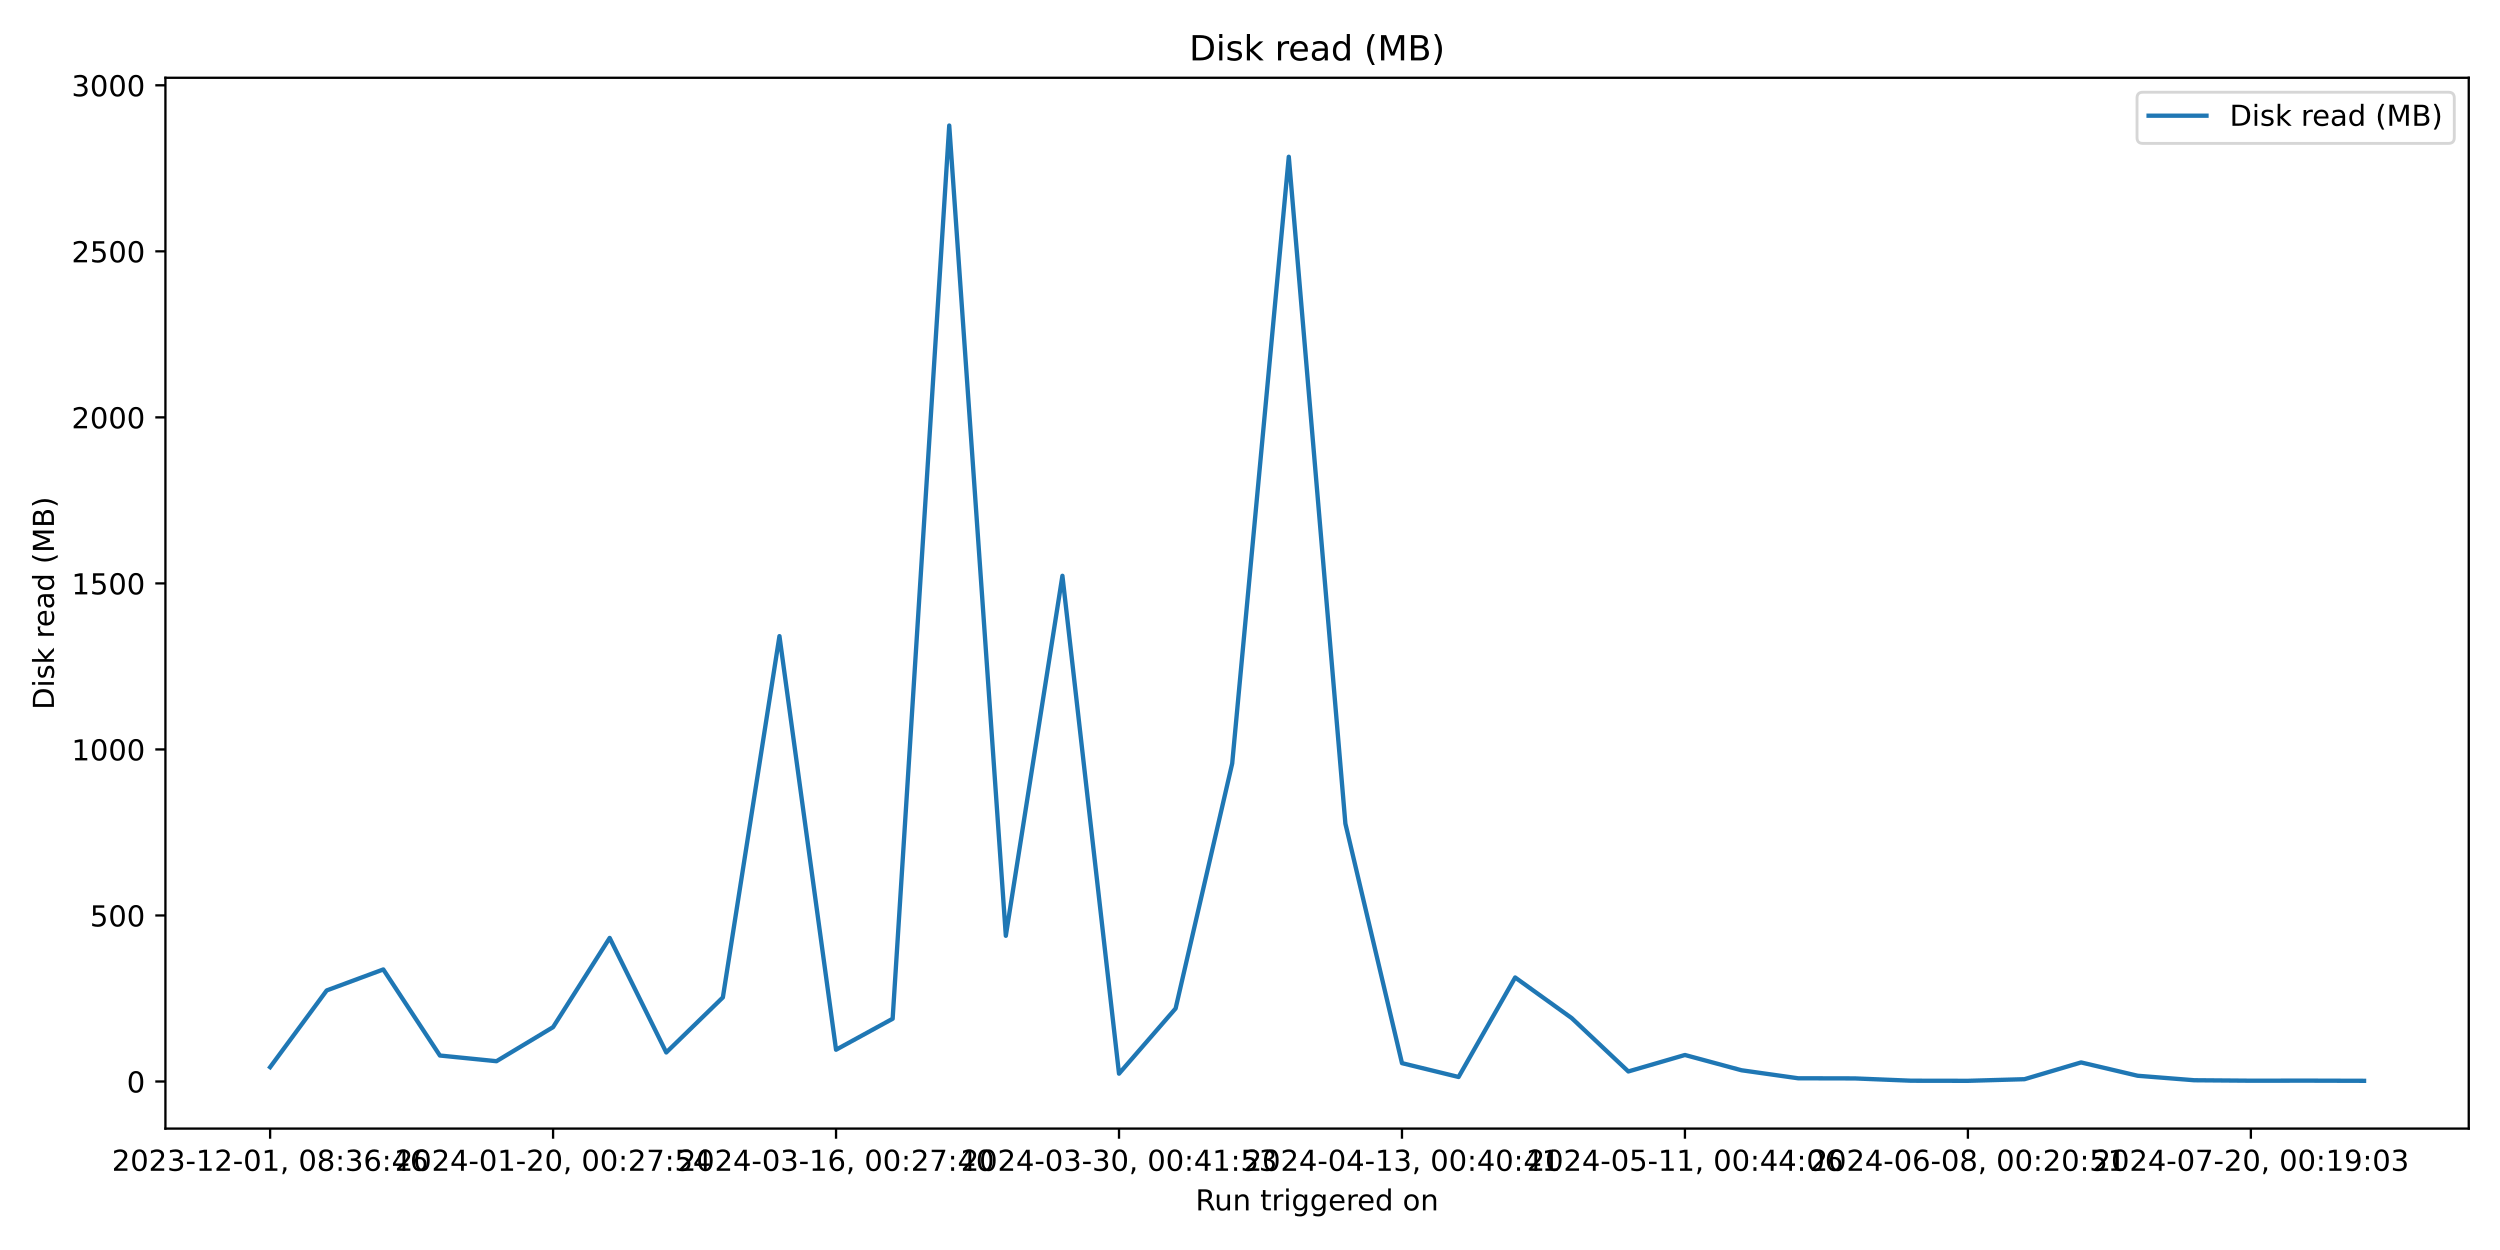
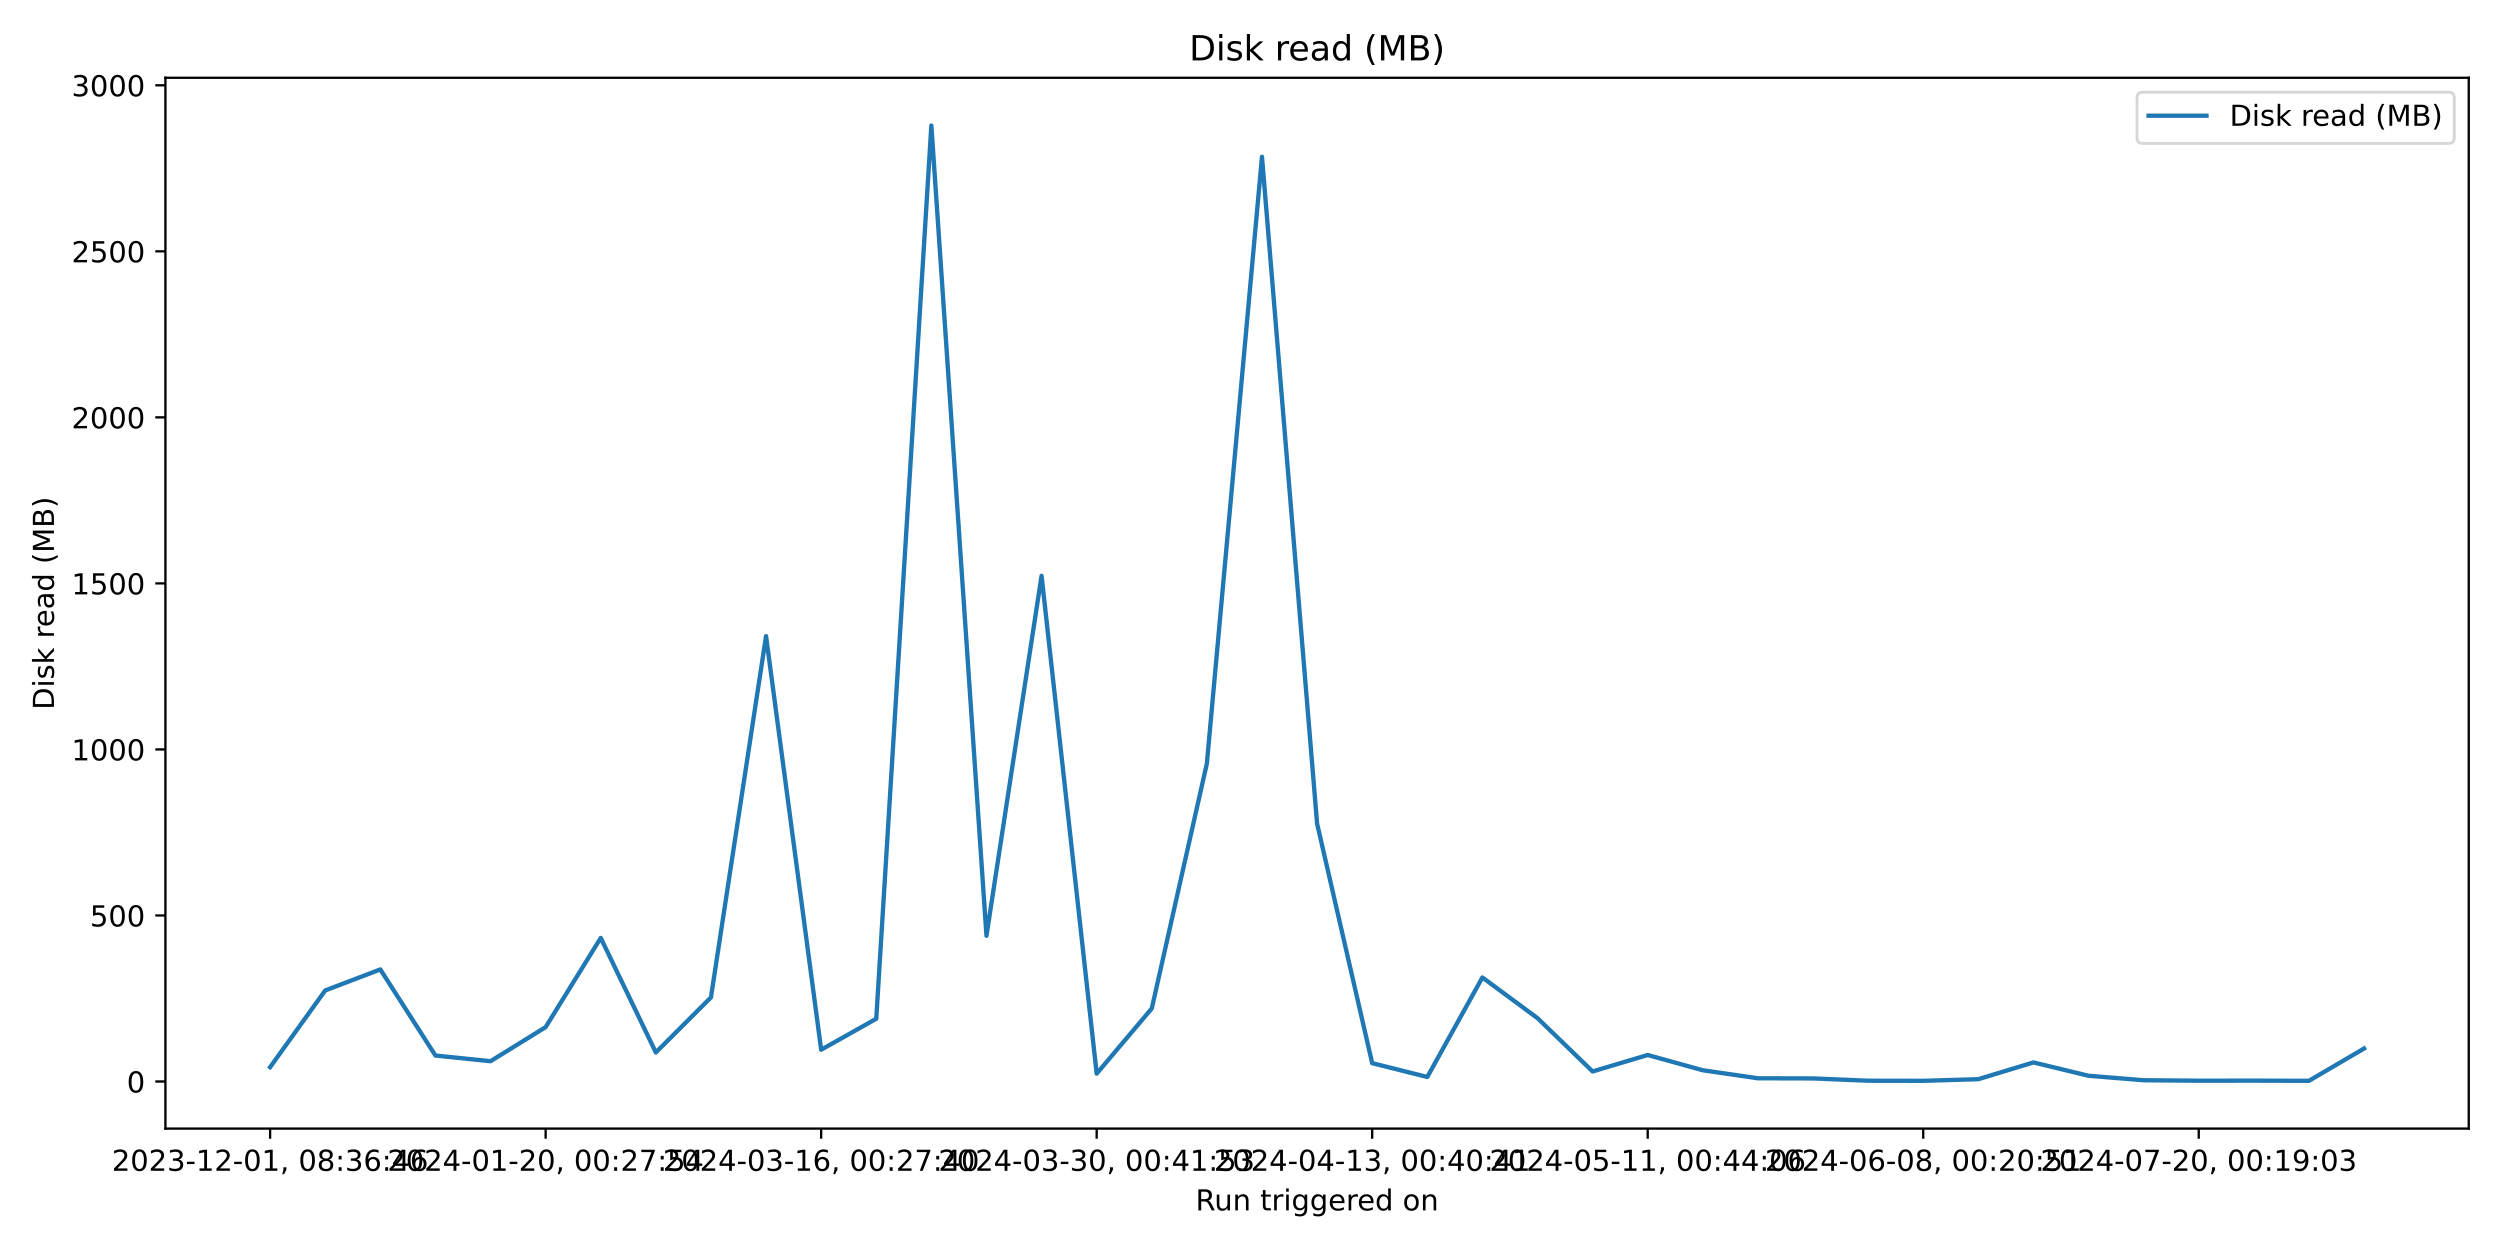
<svg xmlns="http://www.w3.org/2000/svg" xmlns:xlink="http://www.w3.org/1999/xlink" width="864pt" height="432pt" viewBox="0 0 864 432" version="1.1">
  <defs>
    <style type="text/css">*{stroke-linejoin: round; stroke-linecap: butt}</style>
  </defs>
  <g id="figure_1">
    <g id="patch_1">
      <path d="M 0 432  L 864 432  L 864 0  L 0 0  z " style="fill: #ffffff" />
    </g>
    <g id="axes_1">
      <g id="patch_2">
        <path d="M 57.17 390.04  L 853.2 390.04  L 853.2 26.88  L 57.17 26.88  z " style="fill: #ffffff" />
      </g>
      <g id="matplotlib.axis_1">
        <g id="xtick_1">
          <g id="line2d_1">
            <defs>
-               <path id="mbc53c35984" d="M 0 0  L 0 3.5  " style="stroke: #000000; stroke-width: 0.8" />
+               <path id="m58517de049" d="M 0 0  L 0 3.5  " style="stroke: #000000; stroke-width: 0.8" />
            </defs>
            <g>
-               <use xlink:href="#mbc53c35984" x="93.353" y="390.04" style="stroke: #000000; stroke-width: 0.8" />
+               <use xlink:href="#m58517de049" x="93.353" y="390.04" style="stroke: #000000; stroke-width: 0.8" />
            </g>
          </g>
          <g id="text_1">
            <g transform="translate(38.66099 404.6384) scale(0.1 -0.1)">
              <defs>
                <path id="DejaVuSans-32" d="M 1228 531  L 3431 531  L 3431 0  L 469 0  L 469 531  Q 828 903 1448 1529  Q 2069 2156 2228 2338  Q 2531 2678 2651 2914  Q 2772 3150 2772 3378  Q 2772 3750 2511 3984  Q 2250 4219 1831 4219  Q 1534 4219 1204 4116  Q 875 4013 500 3803  L 500 4441  Q 881 4594 1212 4672  Q 1544 4750 1819 4750  Q 2544 4750 2975 4387  Q 3406 4025 3406 3419  Q 3406 3131 3298 2873  Q 3191 2616 2906 2266  Q 2828 2175 2409 1742  Q 1991 1309 1228 531  z " transform="scale(0.015625)" />
                <path id="DejaVuSans-30" d="M 2034 4250  Q 1547 4250 1301 3770  Q 1056 3291 1056 2328  Q 1056 1369 1301 889  Q 1547 409 2034 409  Q 2525 409 2770 889  Q 3016 1369 3016 2328  Q 3016 3291 2770 3770  Q 2525 4250 2034 4250  z M 2034 4750  Q 2819 4750 3233 4129  Q 3647 3509 3647 2328  Q 3647 1150 3233 529  Q 2819 -91 2034 -91  Q 1250 -91 836 529  Q 422 1150 422 2328  Q 422 3509 836 4129  Q 1250 4750 2034 4750  z " transform="scale(0.015625)" />
                <path id="DejaVuSans-33" d="M 2597 2516  Q 3050 2419 3304 2112  Q 3559 1806 3559 1356  Q 3559 666 3084 287  Q 2609 -91 1734 -91  Q 1441 -91 1130 -33  Q 819 25 488 141  L 488 750  Q 750 597 1062 519  Q 1375 441 1716 441  Q 2309 441 2620 675  Q 2931 909 2931 1356  Q 2931 1769 2642 2001  Q 2353 2234 1838 2234  L 1294 2234  L 1294 2753  L 1863 2753  Q 2328 2753 2575 2939  Q 2822 3125 2822 3475  Q 2822 3834 2567 4026  Q 2313 4219 1838 4219  Q 1578 4219 1281 4162  Q 984 4106 628 3988  L 628 4550  Q 988 4650 1302 4700  Q 1616 4750 1894 4750  Q 2613 4750 3031 4423  Q 3450 4097 3450 3541  Q 3450 3153 3228 2886  Q 3006 2619 2597 2516  z " transform="scale(0.015625)" />
                <path id="DejaVuSans-2d" d="M 313 2009  L 1997 2009  L 1997 1497  L 313 1497  L 313 2009  z " transform="scale(0.015625)" />
                <path id="DejaVuSans-31" d="M 794 531  L 1825 531  L 1825 4091  L 703 3866  L 703 4441  L 1819 4666  L 2450 4666  L 2450 531  L 3481 531  L 3481 0  L 794 0  L 794 531  z " transform="scale(0.015625)" />
                <path id="DejaVuSans-2c" d="M 750 794  L 1409 794  L 1409 256  L 897 -744  L 494 -744  L 750 256  L 750 794  z " transform="scale(0.015625)" />
                <path id="DejaVuSans-20" transform="scale(0.015625)" />
                <path id="DejaVuSans-38" d="M 2034 2216  Q 1584 2216 1326 1975  Q 1069 1734 1069 1313  Q 1069 891 1326 650  Q 1584 409 2034 409  Q 2484 409 2743 651  Q 3003 894 3003 1313  Q 3003 1734 2745 1975  Q 2488 2216 2034 2216  z M 1403 2484  Q 997 2584 770 2862  Q 544 3141 544 3541  Q 544 4100 942 4425  Q 1341 4750 2034 4750  Q 2731 4750 3128 4425  Q 3525 4100 3525 3541  Q 3525 3141 3298 2862  Q 3072 2584 2669 2484  Q 3125 2378 3379 2068  Q 3634 1759 3634 1313  Q 3634 634 3220 271  Q 2806 -91 2034 -91  Q 1263 -91 848 271  Q 434 634 434 1313  Q 434 1759 690 2068  Q 947 2378 1403 2484  z M 1172 3481  Q 1172 3119 1398 2916  Q 1625 2713 2034 2713  Q 2441 2713 2670 2916  Q 2900 3119 2900 3481  Q 2900 3844 2670 4047  Q 2441 4250 2034 4250  Q 1625 4250 1398 4047  Q 1172 3844 1172 3481  z " transform="scale(0.015625)" />
                <path id="DejaVuSans-3a" d="M 750 794  L 1409 794  L 1409 0  L 750 0  L 750 794  z M 750 3309  L 1409 3309  L 1409 2516  L 750 2516  L 750 3309  z " transform="scale(0.015625)" />
                <path id="DejaVuSans-36" d="M 2113 2584  Q 1688 2584 1439 2293  Q 1191 2003 1191 1497  Q 1191 994 1439 701  Q 1688 409 2113 409  Q 2538 409 2786 701  Q 3034 994 3034 1497  Q 3034 2003 2786 2293  Q 2538 2584 2113 2584  z M 3366 4563  L 3366 3988  Q 3128 4100 2886 4159  Q 2644 4219 2406 4219  Q 1781 4219 1451 3797  Q 1122 3375 1075 2522  Q 1259 2794 1537 2939  Q 1816 3084 2150 3084  Q 2853 3084 3261 2657  Q 3669 2231 3669 1497  Q 3669 778 3244 343  Q 2819 -91 2113 -91  Q 1303 -91 875 529  Q 447 1150 447 2328  Q 447 3434 972 4092  Q 1497 4750 2381 4750  Q 2619 4750 2861 4703  Q 3103 4656 3366 4563  z " transform="scale(0.015625)" />
                <path id="DejaVuSans-34" d="M 2419 4116  L 825 1625  L 2419 1625  L 2419 4116  z M 2253 4666  L 3047 4666  L 3047 1625  L 3713 1625  L 3713 1100  L 3047 1100  L 3047 0  L 2419 0  L 2419 1100  L 313 1100  L 313 1709  L 2253 4666  z " transform="scale(0.015625)" />
              </defs>
              <use xlink:href="#DejaVuSans-32" />
              <use xlink:href="#DejaVuSans-30" x="63.623" />
              <use xlink:href="#DejaVuSans-32" x="127.246" />
              <use xlink:href="#DejaVuSans-33" x="190.869" />
              <use xlink:href="#DejaVuSans-2d" x="254.492" />
              <use xlink:href="#DejaVuSans-31" x="290.576" />
              <use xlink:href="#DejaVuSans-32" x="354.199" />
              <use xlink:href="#DejaVuSans-2d" x="417.822" />
              <use xlink:href="#DejaVuSans-30" x="453.906" />
              <use xlink:href="#DejaVuSans-31" x="517.529" />
              <use xlink:href="#DejaVuSans-2c" x="581.152" />
              <use xlink:href="#DejaVuSans-20" x="612.939" />
              <use xlink:href="#DejaVuSans-30" x="644.727" />
              <use xlink:href="#DejaVuSans-38" x="708.35" />
              <use xlink:href="#DejaVuSans-3a" x="771.973" />
              <use xlink:href="#DejaVuSans-33" x="805.664" />
              <use xlink:href="#DejaVuSans-36" x="869.287" />
              <use xlink:href="#DejaVuSans-3a" x="932.91" />
              <use xlink:href="#DejaVuSans-34" x="966.602" />
              <use xlink:href="#DejaVuSans-36" x="1030.225" />
            </g>
          </g>
        </g>
        <g id="xtick_2">
          <g id="line2d_2">
            <g>
-               <use xlink:href="#mbc53c35984" x="191.146" y="390.04" style="stroke: #000000; stroke-width: 0.8" />
+               <use xlink:href="#m58517de049" x="188.572" y="390.04" style="stroke: #000000; stroke-width: 0.8" />
            </g>
          </g>
          <g id="text_2">
-             <g transform="translate(136.4534 404.6384) scale(0.1 -0.1)">
+             <g transform="translate(133.8799 404.6384) scale(0.1 -0.1)">
              <defs>
                <path id="DejaVuSans-37" d="M 525 4666  L 3525 4666  L 3525 4397  L 1831 0  L 1172 0  L 2766 4134  L 525 4134  L 525 4666  z " transform="scale(0.015625)" />
                <path id="DejaVuSans-35" d="M 691 4666  L 3169 4666  L 3169 4134  L 1269 4134  L 1269 2991  Q 1406 3038 1543 3061  Q 1681 3084 1819 3084  Q 2600 3084 3056 2656  Q 3513 2228 3513 1497  Q 3513 744 3044 326  Q 2575 -91 1722 -91  Q 1428 -91 1123 -41  Q 819 9 494 109  L 494 744  Q 775 591 1075 516  Q 1375 441 1709 441  Q 2250 441 2565 725  Q 2881 1009 2881 1497  Q 2881 1984 2565 2268  Q 2250 2553 1709 2553  Q 1456 2553 1204 2497  Q 953 2441 691 2322  L 691 4666  z " transform="scale(0.015625)" />
              </defs>
              <use xlink:href="#DejaVuSans-32" />
              <use xlink:href="#DejaVuSans-30" x="63.623" />
              <use xlink:href="#DejaVuSans-32" x="127.246" />
              <use xlink:href="#DejaVuSans-34" x="190.869" />
              <use xlink:href="#DejaVuSans-2d" x="254.492" />
              <use xlink:href="#DejaVuSans-30" x="290.576" />
              <use xlink:href="#DejaVuSans-31" x="354.199" />
              <use xlink:href="#DejaVuSans-2d" x="417.822" />
              <use xlink:href="#DejaVuSans-32" x="453.906" />
              <use xlink:href="#DejaVuSans-30" x="517.529" />
              <use xlink:href="#DejaVuSans-2c" x="581.152" />
              <use xlink:href="#DejaVuSans-20" x="612.939" />
              <use xlink:href="#DejaVuSans-30" x="644.727" />
              <use xlink:href="#DejaVuSans-30" x="708.35" />
              <use xlink:href="#DejaVuSans-3a" x="771.973" />
              <use xlink:href="#DejaVuSans-32" x="805.664" />
              <use xlink:href="#DejaVuSans-37" x="869.287" />
              <use xlink:href="#DejaVuSans-3a" x="932.91" />
              <use xlink:href="#DejaVuSans-35" x="966.602" />
              <use xlink:href="#DejaVuSans-34" x="1030.225" />
            </g>
          </g>
        </g>
        <g id="xtick_3">
          <g id="line2d_3">
            <g>
-               <use xlink:href="#mbc53c35984" x="288.938" y="390.04" style="stroke: #000000; stroke-width: 0.8" />
+               <use xlink:href="#m58517de049" x="283.791" y="390.04" style="stroke: #000000; stroke-width: 0.8" />
            </g>
          </g>
          <g id="text_3">
-             <g transform="translate(234.2458 404.6384) scale(0.1 -0.1)">
+             <g transform="translate(229.0988 404.6384) scale(0.1 -0.1)">
              <use xlink:href="#DejaVuSans-32" />
              <use xlink:href="#DejaVuSans-30" x="63.623" />
              <use xlink:href="#DejaVuSans-32" x="127.246" />
              <use xlink:href="#DejaVuSans-34" x="190.869" />
              <use xlink:href="#DejaVuSans-2d" x="254.492" />
              <use xlink:href="#DejaVuSans-30" x="290.576" />
              <use xlink:href="#DejaVuSans-33" x="354.199" />
              <use xlink:href="#DejaVuSans-2d" x="417.822" />
              <use xlink:href="#DejaVuSans-31" x="453.906" />
              <use xlink:href="#DejaVuSans-36" x="517.529" />
              <use xlink:href="#DejaVuSans-2c" x="581.152" />
              <use xlink:href="#DejaVuSans-20" x="612.939" />
              <use xlink:href="#DejaVuSans-30" x="644.727" />
              <use xlink:href="#DejaVuSans-30" x="708.35" />
              <use xlink:href="#DejaVuSans-3a" x="771.973" />
              <use xlink:href="#DejaVuSans-32" x="805.664" />
              <use xlink:href="#DejaVuSans-37" x="869.287" />
              <use xlink:href="#DejaVuSans-3a" x="932.91" />
              <use xlink:href="#DejaVuSans-34" x="966.602" />
              <use xlink:href="#DejaVuSans-30" x="1030.225" />
            </g>
          </g>
        </g>
        <g id="xtick_4">
          <g id="line2d_4">
            <g>
-               <use xlink:href="#mbc53c35984" x="386.73" y="390.04" style="stroke: #000000; stroke-width: 0.8" />
+               <use xlink:href="#m58517de049" x="379.01" y="390.04" style="stroke: #000000; stroke-width: 0.8" />
            </g>
          </g>
          <g id="text_4">
-             <g transform="translate(332.0381 404.6384) scale(0.1 -0.1)">
+             <g transform="translate(324.3177 404.6384) scale(0.1 -0.1)">
              <use xlink:href="#DejaVuSans-32" />
              <use xlink:href="#DejaVuSans-30" x="63.623" />
              <use xlink:href="#DejaVuSans-32" x="127.246" />
              <use xlink:href="#DejaVuSans-34" x="190.869" />
              <use xlink:href="#DejaVuSans-2d" x="254.492" />
              <use xlink:href="#DejaVuSans-30" x="290.576" />
              <use xlink:href="#DejaVuSans-33" x="354.199" />
              <use xlink:href="#DejaVuSans-2d" x="417.822" />
              <use xlink:href="#DejaVuSans-33" x="453.906" />
              <use xlink:href="#DejaVuSans-30" x="517.529" />
              <use xlink:href="#DejaVuSans-2c" x="581.152" />
              <use xlink:href="#DejaVuSans-20" x="612.939" />
              <use xlink:href="#DejaVuSans-30" x="644.727" />
              <use xlink:href="#DejaVuSans-30" x="708.35" />
              <use xlink:href="#DejaVuSans-3a" x="771.973" />
              <use xlink:href="#DejaVuSans-34" x="805.664" />
              <use xlink:href="#DejaVuSans-31" x="869.287" />
              <use xlink:href="#DejaVuSans-3a" x="932.91" />
              <use xlink:href="#DejaVuSans-35" x="966.602" />
              <use xlink:href="#DejaVuSans-33" x="1030.225" />
            </g>
          </g>
        </g>
        <g id="xtick_5">
          <g id="line2d_5">
            <g>
-               <use xlink:href="#mbc53c35984" x="484.523" y="390.04" style="stroke: #000000; stroke-width: 0.8" />
+               <use xlink:href="#m58517de049" x="474.229" y="390.04" style="stroke: #000000; stroke-width: 0.8" />
            </g>
          </g>
          <g id="text_5">
-             <g transform="translate(429.8305 404.6384) scale(0.1 -0.1)">
+             <g transform="translate(419.5366 404.6384) scale(0.1 -0.1)">
              <use xlink:href="#DejaVuSans-32" />
              <use xlink:href="#DejaVuSans-30" x="63.623" />
              <use xlink:href="#DejaVuSans-32" x="127.246" />
              <use xlink:href="#DejaVuSans-34" x="190.869" />
              <use xlink:href="#DejaVuSans-2d" x="254.492" />
              <use xlink:href="#DejaVuSans-30" x="290.576" />
              <use xlink:href="#DejaVuSans-34" x="354.199" />
              <use xlink:href="#DejaVuSans-2d" x="417.822" />
              <use xlink:href="#DejaVuSans-31" x="453.906" />
              <use xlink:href="#DejaVuSans-33" x="517.529" />
              <use xlink:href="#DejaVuSans-2c" x="581.152" />
              <use xlink:href="#DejaVuSans-20" x="612.939" />
              <use xlink:href="#DejaVuSans-30" x="644.727" />
              <use xlink:href="#DejaVuSans-30" x="708.35" />
              <use xlink:href="#DejaVuSans-3a" x="771.973" />
              <use xlink:href="#DejaVuSans-34" x="805.664" />
              <use xlink:href="#DejaVuSans-30" x="869.287" />
              <use xlink:href="#DejaVuSans-3a" x="932.91" />
              <use xlink:href="#DejaVuSans-34" x="966.602" />
              <use xlink:href="#DejaVuSans-31" x="1030.225" />
            </g>
          </g>
        </g>
        <g id="xtick_6">
          <g id="line2d_6">
            <g>
-               <use xlink:href="#mbc53c35984" x="582.315" y="390.04" style="stroke: #000000; stroke-width: 0.8" />
+               <use xlink:href="#m58517de049" x="569.448" y="390.04" style="stroke: #000000; stroke-width: 0.8" />
            </g>
          </g>
          <g id="text_6">
-             <g transform="translate(527.6229 404.6384) scale(0.1 -0.1)">
+             <g transform="translate(514.7555 404.6384) scale(0.1 -0.1)">
              <use xlink:href="#DejaVuSans-32" />
              <use xlink:href="#DejaVuSans-30" x="63.623" />
              <use xlink:href="#DejaVuSans-32" x="127.246" />
              <use xlink:href="#DejaVuSans-34" x="190.869" />
              <use xlink:href="#DejaVuSans-2d" x="254.492" />
              <use xlink:href="#DejaVuSans-30" x="290.576" />
              <use xlink:href="#DejaVuSans-35" x="354.199" />
              <use xlink:href="#DejaVuSans-2d" x="417.822" />
              <use xlink:href="#DejaVuSans-31" x="453.906" />
              <use xlink:href="#DejaVuSans-31" x="517.529" />
              <use xlink:href="#DejaVuSans-2c" x="581.152" />
              <use xlink:href="#DejaVuSans-20" x="612.939" />
              <use xlink:href="#DejaVuSans-30" x="644.727" />
              <use xlink:href="#DejaVuSans-30" x="708.35" />
              <use xlink:href="#DejaVuSans-3a" x="771.973" />
              <use xlink:href="#DejaVuSans-34" x="805.664" />
              <use xlink:href="#DejaVuSans-34" x="869.287" />
              <use xlink:href="#DejaVuSans-3a" x="932.91" />
              <use xlink:href="#DejaVuSans-30" x="966.602" />
              <use xlink:href="#DejaVuSans-36" x="1030.225" />
            </g>
          </g>
        </g>
        <g id="xtick_7">
          <g id="line2d_7">
            <g>
-               <use xlink:href="#mbc53c35984" x="680.107" y="390.04" style="stroke: #000000; stroke-width: 0.8" />
+               <use xlink:href="#m58517de049" x="664.667" y="390.04" style="stroke: #000000; stroke-width: 0.8" />
            </g>
          </g>
          <g id="text_7">
-             <g transform="translate(625.4153 404.6384) scale(0.1 -0.1)">
+             <g transform="translate(609.9744 404.6384) scale(0.1 -0.1)">
              <use xlink:href="#DejaVuSans-32" />
              <use xlink:href="#DejaVuSans-30" x="63.623" />
              <use xlink:href="#DejaVuSans-32" x="127.246" />
              <use xlink:href="#DejaVuSans-34" x="190.869" />
              <use xlink:href="#DejaVuSans-2d" x="254.492" />
              <use xlink:href="#DejaVuSans-30" x="290.576" />
              <use xlink:href="#DejaVuSans-36" x="354.199" />
              <use xlink:href="#DejaVuSans-2d" x="417.822" />
              <use xlink:href="#DejaVuSans-30" x="453.906" />
              <use xlink:href="#DejaVuSans-38" x="517.529" />
              <use xlink:href="#DejaVuSans-2c" x="581.152" />
              <use xlink:href="#DejaVuSans-20" x="612.939" />
              <use xlink:href="#DejaVuSans-30" x="644.727" />
              <use xlink:href="#DejaVuSans-30" x="708.35" />
              <use xlink:href="#DejaVuSans-3a" x="771.973" />
              <use xlink:href="#DejaVuSans-32" x="805.664" />
              <use xlink:href="#DejaVuSans-30" x="869.287" />
              <use xlink:href="#DejaVuSans-3a" x="932.91" />
              <use xlink:href="#DejaVuSans-35" x="966.602" />
              <use xlink:href="#DejaVuSans-31" x="1030.225" />
            </g>
          </g>
        </g>
        <g id="xtick_8">
          <g id="line2d_8">
            <g>
-               <use xlink:href="#mbc53c35984" x="777.9" y="390.04" style="stroke: #000000; stroke-width: 0.8" />
+               <use xlink:href="#m58517de049" x="759.885" y="390.04" style="stroke: #000000; stroke-width: 0.8" />
            </g>
          </g>
          <g id="text_8">
-             <g transform="translate(723.2077 404.6384) scale(0.1 -0.1)">
+             <g transform="translate(705.1933 404.6384) scale(0.1 -0.1)">
              <defs>
                <path id="DejaVuSans-39" d="M 703 97  L 703 672  Q 941 559 1184 500  Q 1428 441 1663 441  Q 2288 441 2617 861  Q 2947 1281 2994 2138  Q 2813 1869 2534 1725  Q 2256 1581 1919 1581  Q 1219 1581 811 2004  Q 403 2428 403 3163  Q 403 3881 828 4315  Q 1253 4750 1959 4750  Q 2769 4750 3195 4129  Q 3622 3509 3622 2328  Q 3622 1225 3098 567  Q 2575 -91 1691 -91  Q 1453 -91 1209 -44  Q 966 3 703 97  z M 1959 2075  Q 2384 2075 2632 2365  Q 2881 2656 2881 3163  Q 2881 3666 2632 3958  Q 2384 4250 1959 4250  Q 1534 4250 1286 3958  Q 1038 3666 1038 3163  Q 1038 2656 1286 2365  Q 1534 2075 1959 2075  z " transform="scale(0.015625)" />
              </defs>
              <use xlink:href="#DejaVuSans-32" />
              <use xlink:href="#DejaVuSans-30" x="63.623" />
              <use xlink:href="#DejaVuSans-32" x="127.246" />
              <use xlink:href="#DejaVuSans-34" x="190.869" />
              <use xlink:href="#DejaVuSans-2d" x="254.492" />
              <use xlink:href="#DejaVuSans-30" x="290.576" />
              <use xlink:href="#DejaVuSans-37" x="354.199" />
              <use xlink:href="#DejaVuSans-2d" x="417.822" />
              <use xlink:href="#DejaVuSans-32" x="453.906" />
              <use xlink:href="#DejaVuSans-30" x="517.529" />
              <use xlink:href="#DejaVuSans-2c" x="581.152" />
              <use xlink:href="#DejaVuSans-20" x="612.939" />
              <use xlink:href="#DejaVuSans-30" x="644.727" />
              <use xlink:href="#DejaVuSans-30" x="708.35" />
              <use xlink:href="#DejaVuSans-3a" x="771.973" />
              <use xlink:href="#DejaVuSans-31" x="805.664" />
              <use xlink:href="#DejaVuSans-39" x="869.287" />
              <use xlink:href="#DejaVuSans-3a" x="932.91" />
              <use xlink:href="#DejaVuSans-30" x="966.602" />
              <use xlink:href="#DejaVuSans-33" x="1030.225" />
            </g>
          </g>
        </g>
        <g id="text_9">
          <g transform="translate(413.1686 418.3166) scale(0.1 -0.1)">
            <defs>
              <path id="DejaVuSans-52" d="M 2841 2188  Q 3044 2119 3236 1894  Q 3428 1669 3622 1275  L 4263 0  L 3584 0  L 2988 1197  Q 2756 1666 2539 1819  Q 2322 1972 1947 1972  L 1259 1972  L 1259 0  L 628 0  L 628 4666  L 2053 4666  Q 2853 4666 3247 4331  Q 3641 3997 3641 3322  Q 3641 2881 3436 2590  Q 3231 2300 2841 2188  z M 1259 4147  L 1259 2491  L 2053 2491  Q 2509 2491 2742 2702  Q 2975 2913 2975 3322  Q 2975 3731 2742 3939  Q 2509 4147 2053 4147  L 1259 4147  z " transform="scale(0.015625)" />
              <path id="DejaVuSans-75" d="M 544 1381  L 544 3500  L 1119 3500  L 1119 1403  Q 1119 906 1312 657  Q 1506 409 1894 409  Q 2359 409 2629 706  Q 2900 1003 2900 1516  L 2900 3500  L 3475 3500  L 3475 0  L 2900 0  L 2900 538  Q 2691 219 2414 64  Q 2138 -91 1772 -91  Q 1169 -91 856 284  Q 544 659 544 1381  z M 1991 3584  L 1991 3584  z " transform="scale(0.015625)" />
              <path id="DejaVuSans-6e" d="M 3513 2113  L 3513 0  L 2938 0  L 2938 2094  Q 2938 2591 2744 2837  Q 2550 3084 2163 3084  Q 1697 3084 1428 2787  Q 1159 2491 1159 1978  L 1159 0  L 581 0  L 581 3500  L 1159 3500  L 1159 2956  Q 1366 3272 1645 3428  Q 1925 3584 2291 3584  Q 2894 3584 3203 3211  Q 3513 2838 3513 2113  z " transform="scale(0.015625)" />
              <path id="DejaVuSans-74" d="M 1172 4494  L 1172 3500  L 2356 3500  L 2356 3053  L 1172 3053  L 1172 1153  Q 1172 725 1289 603  Q 1406 481 1766 481  L 2356 481  L 2356 0  L 1766 0  Q 1100 0 847 248  Q 594 497 594 1153  L 594 3053  L 172 3053  L 172 3500  L 594 3500  L 594 4494  L 1172 4494  z " transform="scale(0.015625)" />
              <path id="DejaVuSans-72" d="M 2631 2963  Q 2534 3019 2420 3045  Q 2306 3072 2169 3072  Q 1681 3072 1420 2755  Q 1159 2438 1159 1844  L 1159 0  L 581 0  L 581 3500  L 1159 3500  L 1159 2956  Q 1341 3275 1631 3429  Q 1922 3584 2338 3584  Q 2397 3584 2469 3576  Q 2541 3569 2628 3553  L 2631 2963  z " transform="scale(0.015625)" />
              <path id="DejaVuSans-69" d="M 603 3500  L 1178 3500  L 1178 0  L 603 0  L 603 3500  z M 603 4863  L 1178 4863  L 1178 4134  L 603 4134  L 603 4863  z " transform="scale(0.015625)" />
              <path id="DejaVuSans-67" d="M 2906 1791  Q 2906 2416 2648 2759  Q 2391 3103 1925 3103  Q 1463 3103 1205 2759  Q 947 2416 947 1791  Q 947 1169 1205 825  Q 1463 481 1925 481  Q 2391 481 2648 825  Q 2906 1169 2906 1791  z M 3481 434  Q 3481 -459 3084 -895  Q 2688 -1331 1869 -1331  Q 1566 -1331 1297 -1286  Q 1028 -1241 775 -1147  L 775 -588  Q 1028 -725 1275 -790  Q 1522 -856 1778 -856  Q 2344 -856 2625 -561  Q 2906 -266 2906 331  L 2906 616  Q 2728 306 2450 153  Q 2172 0 1784 0  Q 1141 0 747 490  Q 353 981 353 1791  Q 353 2603 747 3093  Q 1141 3584 1784 3584  Q 2172 3584 2450 3431  Q 2728 3278 2906 2969  L 2906 3500  L 3481 3500  L 3481 434  z " transform="scale(0.015625)" />
              <path id="DejaVuSans-65" d="M 3597 1894  L 3597 1613  L 953 1613  Q 991 1019 1311 708  Q 1631 397 2203 397  Q 2534 397 2845 478  Q 3156 559 3463 722  L 3463 178  Q 3153 47 2828 -22  Q 2503 -91 2169 -91  Q 1331 -91 842 396  Q 353 884 353 1716  Q 353 2575 817 3079  Q 1281 3584 2069 3584  Q 2775 3584 3186 3129  Q 3597 2675 3597 1894  z M 3022 2063  Q 3016 2534 2758 2815  Q 2500 3097 2075 3097  Q 1594 3097 1305 2825  Q 1016 2553 972 2059  L 3022 2063  z " transform="scale(0.015625)" />
              <path id="DejaVuSans-64" d="M 2906 2969  L 2906 4863  L 3481 4863  L 3481 0  L 2906 0  L 2906 525  Q 2725 213 2448 61  Q 2172 -91 1784 -91  Q 1150 -91 751 415  Q 353 922 353 1747  Q 353 2572 751 3078  Q 1150 3584 1784 3584  Q 2172 3584 2448 3432  Q 2725 3281 2906 2969  z M 947 1747  Q 947 1113 1208 752  Q 1469 391 1925 391  Q 2381 391 2643 752  Q 2906 1113 2906 1747  Q 2906 2381 2643 2742  Q 2381 3103 1925 3103  Q 1469 3103 1208 2742  Q 947 2381 947 1747  z " transform="scale(0.015625)" />
              <path id="DejaVuSans-6f" d="M 1959 3097  Q 1497 3097 1228 2736  Q 959 2375 959 1747  Q 959 1119 1226 758  Q 1494 397 1959 397  Q 2419 397 2687 759  Q 2956 1122 2956 1747  Q 2956 2369 2687 2733  Q 2419 3097 1959 3097  z M 1959 3584  Q 2709 3584 3137 3096  Q 3566 2609 3566 1747  Q 3566 888 3137 398  Q 2709 -91 1959 -91  Q 1206 -91 779 398  Q 353 888 353 1747  Q 353 2609 779 3096  Q 1206 3584 1959 3584  z " transform="scale(0.015625)" />
            </defs>
            <use xlink:href="#DejaVuSans-52" />
            <use xlink:href="#DejaVuSans-75" x="64.982" />
            <use xlink:href="#DejaVuSans-6e" x="128.361" />
            <use xlink:href="#DejaVuSans-20" x="191.74" />
            <use xlink:href="#DejaVuSans-74" x="223.527" />
            <use xlink:href="#DejaVuSans-72" x="262.736" />
            <use xlink:href="#DejaVuSans-69" x="303.85" />
            <use xlink:href="#DejaVuSans-67" x="331.633" />
            <use xlink:href="#DejaVuSans-67" x="395.109" />
            <use xlink:href="#DejaVuSans-65" x="458.586" />
            <use xlink:href="#DejaVuSans-72" x="520.109" />
            <use xlink:href="#DejaVuSans-65" x="558.973" />
            <use xlink:href="#DejaVuSans-64" x="620.496" />
            <use xlink:href="#DejaVuSans-20" x="683.973" />
            <use xlink:href="#DejaVuSans-6f" x="715.76" />
            <use xlink:href="#DejaVuSans-6e" x="776.941" />
          </g>
        </g>
      </g>
      <g id="matplotlib.axis_2">
        <g id="ytick_1">
          <g id="line2d_9">
            <defs>
-               <path id="m1c551990f2" d="M 0 0  L -3.5 0  " style="stroke: #000000; stroke-width: 0.8" />
+               <path id="mc096ca4216" d="M 0 0  L -3.5 0  " style="stroke: #000000; stroke-width: 0.8" />
            </defs>
            <g>
-               <use xlink:href="#m1c551990f2" x="57.17" y="373.763" style="stroke: #000000; stroke-width: 0.8" />
+               <use xlink:href="#mc096ca4216" x="57.17" y="373.763" style="stroke: #000000; stroke-width: 0.8" />
            </g>
          </g>
          <g id="text_10">
            <g transform="translate(43.8075 377.5623) scale(0.1 -0.1)">
              <use xlink:href="#DejaVuSans-30" />
            </g>
          </g>
        </g>
        <g id="ytick_2">
          <g id="line2d_10">
            <g>
-               <use xlink:href="#m1c551990f2" x="57.17" y="316.382" style="stroke: #000000; stroke-width: 0.8" />
+               <use xlink:href="#mc096ca4216" x="57.17" y="316.382" style="stroke: #000000; stroke-width: 0.8" />
            </g>
          </g>
          <g id="text_11">
            <g transform="translate(31.0825 320.1816) scale(0.1 -0.1)">
              <use xlink:href="#DejaVuSans-35" />
              <use xlink:href="#DejaVuSans-30" x="63.623" />
              <use xlink:href="#DejaVuSans-30" x="127.246" />
            </g>
          </g>
        </g>
        <g id="ytick_3">
          <g id="line2d_11">
            <g>
-               <use xlink:href="#m1c551990f2" x="57.17" y="259.002" style="stroke: #000000; stroke-width: 0.8" />
+               <use xlink:href="#mc096ca4216" x="57.17" y="259.002" style="stroke: #000000; stroke-width: 0.8" />
            </g>
          </g>
          <g id="text_12">
            <g transform="translate(24.72 262.8009) scale(0.1 -0.1)">
              <use xlink:href="#DejaVuSans-31" />
              <use xlink:href="#DejaVuSans-30" x="63.623" />
              <use xlink:href="#DejaVuSans-30" x="127.246" />
              <use xlink:href="#DejaVuSans-30" x="190.869" />
            </g>
          </g>
        </g>
        <g id="ytick_4">
          <g id="line2d_12">
            <g>
-               <use xlink:href="#m1c551990f2" x="57.17" y="201.621" style="stroke: #000000; stroke-width: 0.8" />
+               <use xlink:href="#mc096ca4216" x="57.17" y="201.621" style="stroke: #000000; stroke-width: 0.8" />
            </g>
          </g>
          <g id="text_13">
            <g transform="translate(24.72 205.4202) scale(0.1 -0.1)">
              <use xlink:href="#DejaVuSans-31" />
              <use xlink:href="#DejaVuSans-35" x="63.623" />
              <use xlink:href="#DejaVuSans-30" x="127.246" />
              <use xlink:href="#DejaVuSans-30" x="190.869" />
            </g>
          </g>
        </g>
        <g id="ytick_5">
          <g id="line2d_13">
            <g>
-               <use xlink:href="#m1c551990f2" x="57.17" y="144.24" style="stroke: #000000; stroke-width: 0.8" />
+               <use xlink:href="#mc096ca4216" x="57.17" y="144.24" style="stroke: #000000; stroke-width: 0.8" />
            </g>
          </g>
          <g id="text_14">
            <g transform="translate(24.72 148.0395) scale(0.1 -0.1)">
              <use xlink:href="#DejaVuSans-32" />
              <use xlink:href="#DejaVuSans-30" x="63.623" />
              <use xlink:href="#DejaVuSans-30" x="127.246" />
              <use xlink:href="#DejaVuSans-30" x="190.869" />
            </g>
          </g>
        </g>
        <g id="ytick_6">
          <g id="line2d_14">
            <g>
-               <use xlink:href="#m1c551990f2" x="57.17" y="86.86" style="stroke: #000000; stroke-width: 0.8" />
+               <use xlink:href="#mc096ca4216" x="57.17" y="86.86" style="stroke: #000000; stroke-width: 0.8" />
            </g>
          </g>
          <g id="text_15">
            <g transform="translate(24.72 90.6588) scale(0.1 -0.1)">
              <use xlink:href="#DejaVuSans-32" />
              <use xlink:href="#DejaVuSans-35" x="63.623" />
              <use xlink:href="#DejaVuSans-30" x="127.246" />
              <use xlink:href="#DejaVuSans-30" x="190.869" />
            </g>
          </g>
        </g>
        <g id="ytick_7">
          <g id="line2d_15">
            <g>
-               <use xlink:href="#m1c551990f2" x="57.17" y="29.479" style="stroke: #000000; stroke-width: 0.8" />
+               <use xlink:href="#mc096ca4216" x="57.17" y="29.479" style="stroke: #000000; stroke-width: 0.8" />
            </g>
          </g>
          <g id="text_16">
            <g transform="translate(24.72 33.2781) scale(0.1 -0.1)">
              <use xlink:href="#DejaVuSans-33" />
              <use xlink:href="#DejaVuSans-30" x="63.623" />
              <use xlink:href="#DejaVuSans-30" x="127.246" />
              <use xlink:href="#DejaVuSans-30" x="190.869" />
            </g>
          </g>
        </g>
        <g id="text_17">
          <g transform="translate(18.64031 245.2811) rotate(-90) scale(0.1 -0.1)">
            <defs>
              <path id="DejaVuSans-44" d="M 1259 4147  L 1259 519  L 2022 519  Q 2988 519 3436 956  Q 3884 1394 3884 2338  Q 3884 3275 3436 3711  Q 2988 4147 2022 4147  L 1259 4147  z M 628 4666  L 1925 4666  Q 3281 4666 3915 4102  Q 4550 3538 4550 2338  Q 4550 1131 3912 565  Q 3275 0 1925 0  L 628 0  L 628 4666  z " transform="scale(0.015625)" />
              <path id="DejaVuSans-73" d="M 2834 3397  L 2834 2853  Q 2591 2978 2328 3040  Q 2066 3103 1784 3103  Q 1356 3103 1142 2972  Q 928 2841 928 2578  Q 928 2378 1081 2264  Q 1234 2150 1697 2047  L 1894 2003  Q 2506 1872 2764 1633  Q 3022 1394 3022 966  Q 3022 478 2636 193  Q 2250 -91 1575 -91  Q 1294 -91 989 -36  Q 684 19 347 128  L 347 722  Q 666 556 975 473  Q 1284 391 1588 391  Q 1994 391 2212 530  Q 2431 669 2431 922  Q 2431 1156 2273 1281  Q 2116 1406 1581 1522  L 1381 1569  Q 847 1681 609 1914  Q 372 2147 372 2553  Q 372 3047 722 3315  Q 1072 3584 1716 3584  Q 2034 3584 2315 3537  Q 2597 3491 2834 3397  z " transform="scale(0.015625)" />
              <path id="DejaVuSans-6b" d="M 581 4863  L 1159 4863  L 1159 1991  L 2875 3500  L 3609 3500  L 1753 1863  L 3688 0  L 2938 0  L 1159 1709  L 1159 0  L 581 0  L 581 4863  z " transform="scale(0.015625)" />
              <path id="DejaVuSans-61" d="M 2194 1759  Q 1497 1759 1228 1600  Q 959 1441 959 1056  Q 959 750 1161 570  Q 1363 391 1709 391  Q 2188 391 2477 730  Q 2766 1069 2766 1631  L 2766 1759  L 2194 1759  z M 3341 1997  L 3341 0  L 2766 0  L 2766 531  Q 2569 213 2275 61  Q 1981 -91 1556 -91  Q 1019 -91 701 211  Q 384 513 384 1019  Q 384 1609 779 1909  Q 1175 2209 1959 2209  L 2766 2209  L 2766 2266  Q 2766 2663 2505 2880  Q 2244 3097 1772 3097  Q 1472 3097 1187 3025  Q 903 2953 641 2809  L 641 3341  Q 956 3463 1253 3523  Q 1550 3584 1831 3584  Q 2591 3584 2966 3190  Q 3341 2797 3341 1997  z " transform="scale(0.015625)" />
              <path id="DejaVuSans-28" d="M 1984 4856  Q 1566 4138 1362 3434  Q 1159 2731 1159 2009  Q 1159 1288 1364 580  Q 1569 -128 1984 -844  L 1484 -844  Q 1016 -109 783 600  Q 550 1309 550 2009  Q 550 2706 781 3412  Q 1013 4119 1484 4856  L 1984 4856  z " transform="scale(0.015625)" />
              <path id="DejaVuSans-4d" d="M 628 4666  L 1569 4666  L 2759 1491  L 3956 4666  L 4897 4666  L 4897 0  L 4281 0  L 4281 4097  L 3078 897  L 2444 897  L 1241 4097  L 1241 0  L 628 0  L 628 4666  z " transform="scale(0.015625)" />
              <path id="DejaVuSans-42" d="M 1259 2228  L 1259 519  L 2272 519  Q 2781 519 3026 730  Q 3272 941 3272 1375  Q 3272 1813 3026 2020  Q 2781 2228 2272 2228  L 1259 2228  z M 1259 4147  L 1259 2741  L 2194 2741  Q 2656 2741 2882 2914  Q 3109 3088 3109 3444  Q 3109 3797 2882 3972  Q 2656 4147 2194 4147  L 1259 4147  z M 628 4666  L 2241 4666  Q 2963 4666 3353 4366  Q 3744 4066 3744 3513  Q 3744 3084 3544 2831  Q 3344 2578 2956 2516  Q 3422 2416 3680 2098  Q 3938 1781 3938 1306  Q 3938 681 3513 340  Q 3088 0 2303 0  L 628 0  L 628 4666  z " transform="scale(0.015625)" />
              <path id="DejaVuSans-29" d="M 513 4856  L 1013 4856  Q 1481 4119 1714 3412  Q 1947 2706 1947 2009  Q 1947 1309 1714 600  Q 1481 -109 1013 -844  L 513 -844  Q 928 -128 1133 580  Q 1338 1288 1338 2009  Q 1338 2731 1133 3434  Q 928 4138 513 4856  z " transform="scale(0.015625)" />
            </defs>
            <use xlink:href="#DejaVuSans-44" />
            <use xlink:href="#DejaVuSans-69" x="77.002" />
            <use xlink:href="#DejaVuSans-73" x="104.785" />
            <use xlink:href="#DejaVuSans-6b" x="156.885" />
            <use xlink:href="#DejaVuSans-20" x="214.795" />
            <use xlink:href="#DejaVuSans-72" x="246.582" />
            <use xlink:href="#DejaVuSans-65" x="285.445" />
            <use xlink:href="#DejaVuSans-61" x="346.969" />
            <use xlink:href="#DejaVuSans-64" x="408.248" />
            <use xlink:href="#DejaVuSans-20" x="471.725" />
            <use xlink:href="#DejaVuSans-28" x="503.512" />
            <use xlink:href="#DejaVuSans-4d" x="542.525" />
            <use xlink:href="#DejaVuSans-42" x="628.805" />
            <use xlink:href="#DejaVuSans-29" x="697.408" />
          </g>
        </g>
      </g>
      <g id="line2d_16">
-         <path d="M 93.353 368.812  L 112.912 342.29  L 132.47 335.042  L 152.029 364.788  L 171.587 366.752  L 191.146 354.975  L 210.704 324.15  L 230.263 363.728  L 249.821 344.698  L 269.379 219.856  L 288.938 362.786  L 308.496 352.079  L 328.055 43.387  L 347.613 323.4  L 367.172 199.001  L 386.73 371.05  L 406.289 348.524  L 425.847 263.854  L 445.406 54.183  L 464.964 284.64  L 484.523 367.424  L 504.081 372.204  L 523.64 337.819  L 543.198 351.871  L 562.757 370.297  L 582.315 364.604  L 601.874 369.885  L 621.432 372.652  L 640.991 372.701  L 660.549 373.497  L 680.107 373.533  L 699.666 372.968  L 719.224 367.177  L 738.783 371.782  L 758.341 373.332  L 777.9 373.492  L 797.458 373.47  L 817.017 373.528  " clip-path="url(#pb6c70d0ad5)" style="fill: none; stroke: #1f77b4; stroke-width: 1.5; stroke-linecap: square" />
+         <path d="M 93.353 368.812  L 112.397 342.29  L 131.441 335.042  L 150.485 364.788  L 169.528 366.752  L 188.572 354.975  L 207.616 324.15  L 226.66 363.728  L 245.703 344.698  L 264.747 219.856  L 283.791 362.786  L 302.835 352.079  L 321.879 43.387  L 340.922 323.4  L 359.966 199.001  L 379.01 371.05  L 398.054 348.524  L 417.097 263.854  L 436.141 54.183  L 455.185 284.64  L 474.229 367.424  L 493.273 372.204  L 512.316 337.819  L 531.36 351.871  L 550.404 370.297  L 569.448 364.604  L 588.491 369.885  L 607.535 372.652  L 626.579 372.701  L 645.623 373.497  L 664.667 373.533  L 683.71 372.968  L 702.754 367.177  L 721.798 371.782  L 740.842 373.332  L 759.885 373.492  L 778.929 373.47  L 797.973 373.528  L 817.017 362.372  " clip-path="url(#pc4010c02e5)" style="fill: none; stroke: #1f77b4; stroke-width: 1.5; stroke-linecap: square" />
      </g>
      <g id="patch_3">
        <path d="M 57.17 390.04  L 57.17 26.88  " style="fill: none; stroke: #000000; stroke-width: 0.8; stroke-linejoin: miter; stroke-linecap: square" />
      </g>
      <g id="patch_4">
        <path d="M 853.2 390.04  L 853.2 26.88  " style="fill: none; stroke: #000000; stroke-width: 0.8; stroke-linejoin: miter; stroke-linecap: square" />
      </g>
      <g id="patch_5">
        <path d="M 57.17 390.04  L 853.2 390.04  " style="fill: none; stroke: #000000; stroke-width: 0.8; stroke-linejoin: miter; stroke-linecap: square" />
      </g>
      <g id="patch_6">
        <path d="M 57.17 26.88  L 853.2 26.88  " style="fill: none; stroke: #000000; stroke-width: 0.8; stroke-linejoin: miter; stroke-linecap: square" />
      </g>
      <g id="text_18">
        <g transform="translate(410.9997 20.88) scale(0.12 -0.12)">
          <use xlink:href="#DejaVuSans-44" />
          <use xlink:href="#DejaVuSans-69" x="77.002" />
          <use xlink:href="#DejaVuSans-73" x="104.785" />
          <use xlink:href="#DejaVuSans-6b" x="156.885" />
          <use xlink:href="#DejaVuSans-20" x="214.795" />
          <use xlink:href="#DejaVuSans-72" x="246.582" />
          <use xlink:href="#DejaVuSans-65" x="285.445" />
          <use xlink:href="#DejaVuSans-61" x="346.969" />
          <use xlink:href="#DejaVuSans-64" x="408.248" />
          <use xlink:href="#DejaVuSans-20" x="471.725" />
          <use xlink:href="#DejaVuSans-28" x="503.512" />
          <use xlink:href="#DejaVuSans-4d" x="542.525" />
          <use xlink:href="#DejaVuSans-42" x="628.805" />
          <use xlink:href="#DejaVuSans-29" x="697.408" />
        </g>
      </g>
      <g id="legend_1">
        <g id="patch_7">
          <path d="M 740.558 49.558  L 846.2 49.558  Q 848.2 49.558 848.2 47.558  L 848.2 33.88  Q 848.2 31.88 846.2 31.88  L 740.558 31.88  Q 738.558 31.88 738.558 33.88  L 738.558 47.558  Q 738.558 49.558 740.558 49.558  z " style="fill: #ffffff; opacity: 0.8; stroke: #cccccc; stroke-linejoin: miter" />
        </g>
        <g id="line2d_17">
          <path d="M 742.558 39.978  L 752.558 39.978  L 762.558 39.978  " style="fill: none; stroke: #1f77b4; stroke-width: 1.5; stroke-linecap: square" />
        </g>
        <g id="text_19">
          <g transform="translate(770.5578 43.47844) scale(0.1 -0.1)">
            <use xlink:href="#DejaVuSans-44" />
            <use xlink:href="#DejaVuSans-69" x="77.002" />
            <use xlink:href="#DejaVuSans-73" x="104.785" />
            <use xlink:href="#DejaVuSans-6b" x="156.885" />
            <use xlink:href="#DejaVuSans-20" x="214.795" />
            <use xlink:href="#DejaVuSans-72" x="246.582" />
            <use xlink:href="#DejaVuSans-65" x="285.445" />
            <use xlink:href="#DejaVuSans-61" x="346.969" />
            <use xlink:href="#DejaVuSans-64" x="408.248" />
            <use xlink:href="#DejaVuSans-20" x="471.725" />
            <use xlink:href="#DejaVuSans-28" x="503.512" />
            <use xlink:href="#DejaVuSans-4d" x="542.525" />
            <use xlink:href="#DejaVuSans-42" x="628.805" />
            <use xlink:href="#DejaVuSans-29" x="697.408" />
          </g>
        </g>
      </g>
    </g>
  </g>
  <defs>
-     <clipPath id="pb6c70d0ad5">
+     <clipPath id="pc4010c02e5">
      <rect x="57.17" y="26.88" width="796.03" height="363.16" />
    </clipPath>
  </defs>
</svg>
